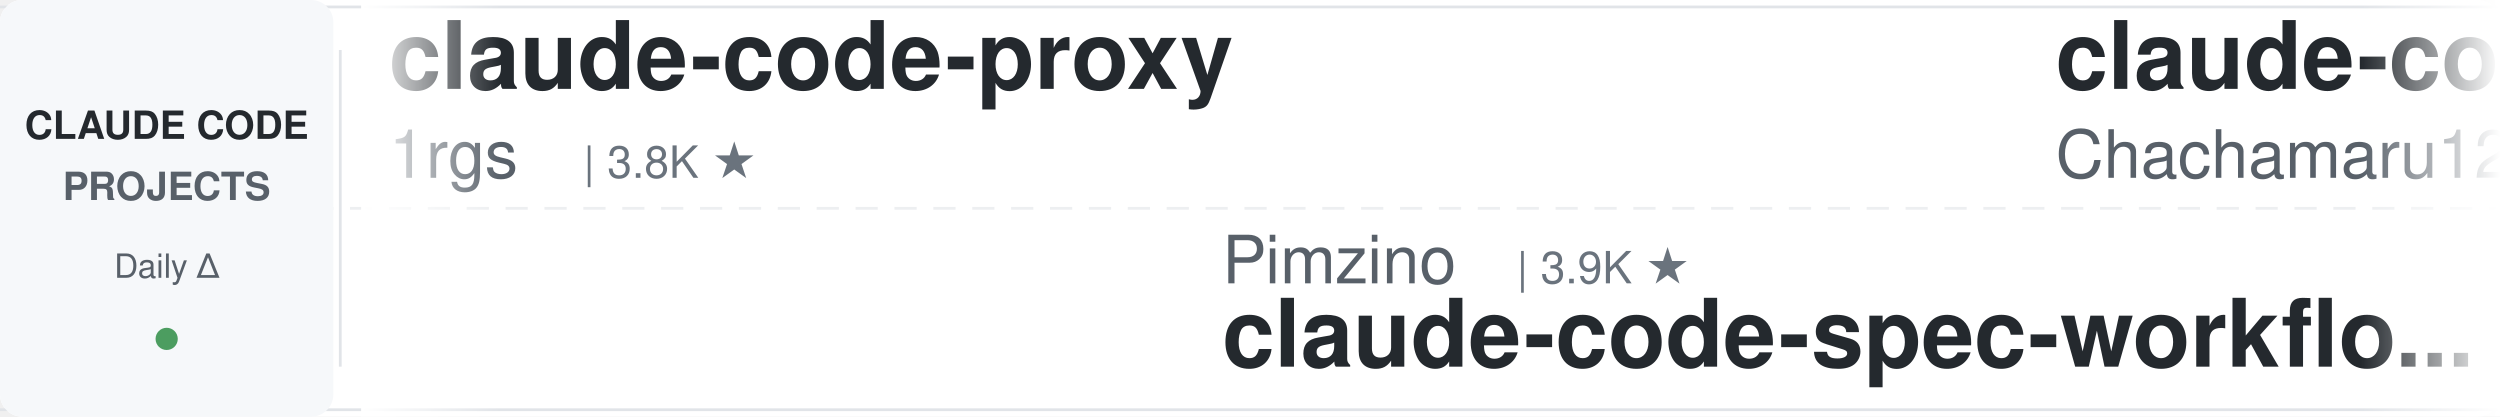
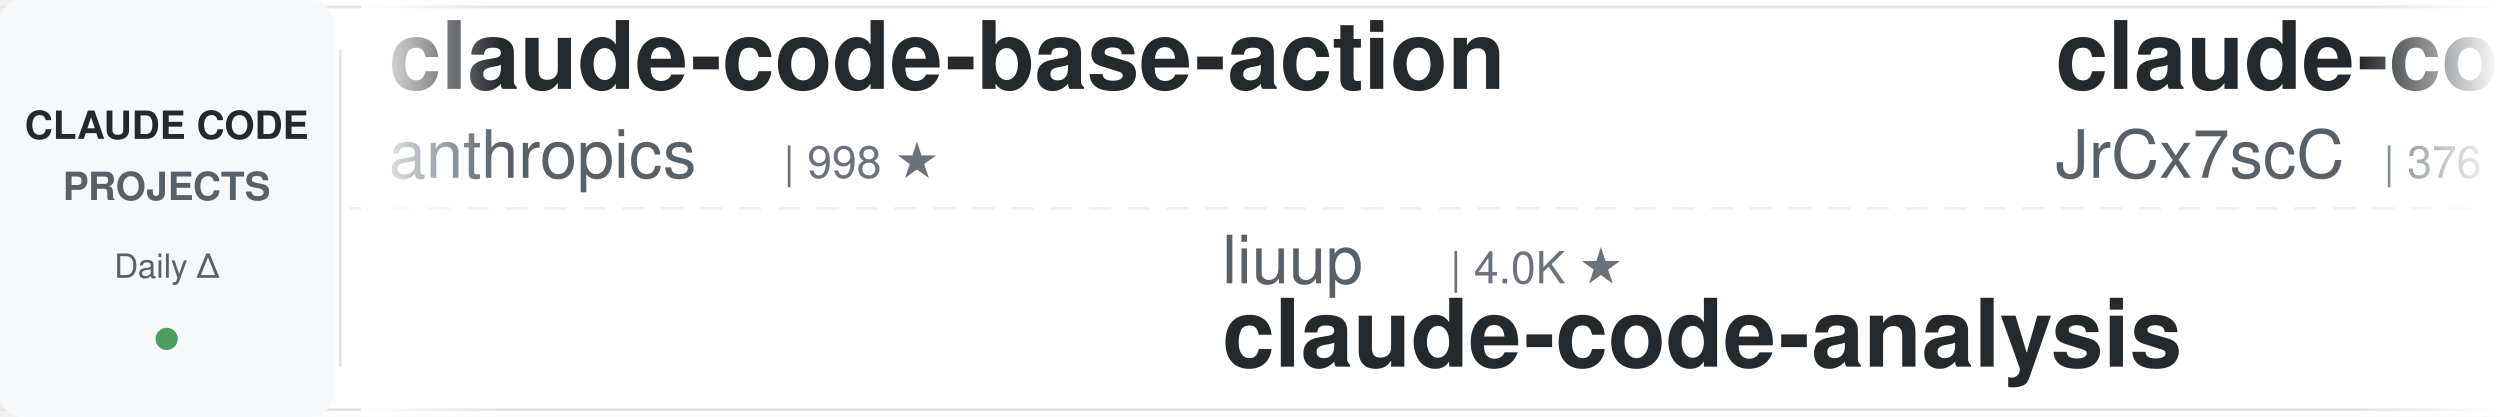
<svg xmlns="http://www.w3.org/2000/svg" width="900" height="150">
  <defs>
    <linearGradient id="leftFade" x1="0%" y1="0%" x2="100%" y2="0%">
      <stop offset="0%" style="stop-color:#ffffff;stop-opacity:1" />
      <stop offset="100%" style="stop-color:#ffffff;stop-opacity:0" />
    </linearGradient>
    <linearGradient id="rightFade" x1="0%" y1="0%" x2="100%" y2="0%">
      <stop offset="0%" style="stop-color:#ffffff;stop-opacity:0" />
      <stop offset="100%" style="stop-color:#ffffff;stop-opacity:1" />
    </linearGradient>
  </defs>
  <rect width="900" height="150" fill="#ffffff" rx="8" />
  <rect x="0" y="2" width="900" height="1" fill="#e1e4e8" />
  <rect x="0" y="147" width="900" height="1" fill="#e1e4e8" />
  <line x1="0" y1="75" x2="900" y2="75" stroke="#e1e4e8" stroke-width="1" stroke-dasharray="8 6" opacity="0.6" />
  <rect x="0" y="0" width="120" height="150" fill="#f6f8fa" rx="8" />
  <text x="60" y="50" font-family="-apple-system, BlinkMacSystemFont, 'Segoe UI', Helvetica, Arial, sans-serif" font-size="14" font-weight="600" fill="#24292e" text-anchor="middle">CLAUDE CODE</text>
  <text x="60" y="72" font-family="-apple-system, BlinkMacSystemFont, 'Segoe UI', Helvetica, Arial, sans-serif" font-size="14" font-weight="600" fill="#586069" text-anchor="middle">PROJECTS</text>
  <text x="60" y="100" font-family="-apple-system, BlinkMacSystemFont, 'Segoe UI', Helvetica, Arial, sans-serif" font-size="12" font-weight="500" fill="#586069" text-anchor="middle">Daily Δ</text>
  <circle cx="60" cy="122" r="4" fill="#22863a" opacity="0.8" />
  <rect x="122" y="18" width="1" height="114" fill="#e1e4e8" />
  <clipPath id="tickerClip">
    <rect x="130" y="0" width="770" height="150" />
  </clipPath>
  <g clip-path="url(#tickerClip)">
    <g id="tickerItems">
      <animateTransform attributeName="transform" attributeType="XML" type="translate" from="0 0" to="-3000 0" dur="54s" repeatCount="indefinite" />
      <g transform="translate(0, 0)">
-         <text x="140" y="32" font-family="-apple-system, BlinkMacSystemFont, 'Segoe UI', Helvetica, Arial, sans-serif" font-size="34" font-weight="600" fill="#24292e">claude-code-proxy</text>
-         <text x="140" y="64" font-family="-apple-system, BlinkMacSystemFont, 'Segoe UI', Helvetica, Arial, sans-serif" font-size="24" font-weight="400" fill="#586069">1rgs</text>
-         <text x="210" y="64" font-family="-apple-system, BlinkMacSystemFont, 'Segoe UI', Helvetica, Arial, sans-serif" font-size="16" font-weight="500" fill="#6a737d">| 3.8K ★</text>
+         <text x="140" y="32" font-family="-apple-system, BlinkMacSystemFont, 'Segoe UI', Helvetica, Arial, sans-serif" font-size="34" font-weight="600" fill="#24292e">claude-code-base-action</text>
+         <text x="140" y="64" font-family="-apple-system, BlinkMacSystemFont, 'Segoe UI', Helvetica, Arial, sans-serif" font-size="24" font-weight="400" fill="#586069">anthropics</text>
+         <text x="282" y="64" font-family="-apple-system, BlinkMacSystemFont, 'Segoe UI', Helvetica, Arial, sans-serif" font-size="16" font-weight="500" fill="#6a737d">| 998 ★</text>
      </g>
      <g transform="translate(300, 0)">
-         <text x="140" y="102" font-family="-apple-system, BlinkMacSystemFont, 'Segoe UI', Helvetica, Arial, sans-serif" font-size="24" font-weight="400" fill="#586069">Pimzino</text>
-         <text x="246" y="102" font-family="-apple-system, BlinkMacSystemFont, 'Segoe UI', Helvetica, Arial, sans-serif" font-size="16" font-weight="500" fill="#6a737d">| 3.9K ★</text>
-         <text x="140" y="132" font-family="-apple-system, BlinkMacSystemFont, 'Segoe UI', Helvetica, Arial, sans-serif" font-size="34" font-weight="600" fill="#24292e">claude-code-spec-workflo...</text>
+         <text x="140" y="102" font-family="-apple-system, BlinkMacSystemFont, 'Segoe UI', Helvetica, Arial, sans-serif" font-size="24" font-weight="400" fill="#586069">liuup</text>
+         <text x="222" y="102" font-family="-apple-system, BlinkMacSystemFont, 'Segoe UI', Helvetica, Arial, sans-serif" font-size="16" font-weight="500" fill="#6a737d">| 4.0K ★</text>
+         <text x="140" y="132" font-family="-apple-system, BlinkMacSystemFont, 'Segoe UI', Helvetica, Arial, sans-serif" font-size="34" font-weight="600" fill="#24292e">claude-code-analysis</text>
      </g>
      <g transform="translate(600, 0)">
+         <text x="140" y="32" font-family="-apple-system, BlinkMacSystemFont, 'Segoe UI', Helvetica, Arial, sans-serif" font-size="34" font-weight="600" fill="#24292e">claude-code-source</text>
+         <text x="140" y="64" font-family="-apple-system, BlinkMacSystemFont, 'Segoe UI', Helvetica, Arial, sans-serif" font-size="24" font-weight="400" fill="#586069">JrCx7scC</text>
+         <text x="258" y="64" font-family="-apple-system, BlinkMacSystemFont, 'Segoe UI', Helvetica, Arial, sans-serif" font-size="16" font-weight="500" fill="#6a737d">| 376 ★</text>
+       </g>
+       <g transform="translate(900, 0)">
+         <text x="140" y="102" font-family="-apple-system, BlinkMacSystemFont, 'Segoe UI', Helvetica, Arial, sans-serif" font-size="24" font-weight="400" fill="#586069">AICoderTudou</text>
+         <text x="306" y="102" font-family="-apple-system, BlinkMacSystemFont, 'Segoe UI', Helvetica, Arial, sans-serif" font-size="16" font-weight="500" fill="#6a737d">| 493 ★</text>
+         <text x="140" y="132" font-family="-apple-system, BlinkMacSystemFont, 'Segoe UI', Helvetica, Arial, sans-serif" font-size="34" font-weight="600" fill="#24292e">claude-code-tudou</text>
+       </g>
+       <g transform="translate(1200, 0)">
+         <text x="140" y="32" font-family="-apple-system, BlinkMacSystemFont, 'Segoe UI', Helvetica, Arial, sans-serif" font-size="34" font-weight="600" fill="#24292e">claude-code-guide</text>
+         <text x="140" y="64" font-family="-apple-system, BlinkMacSystemFont, 'Segoe UI', Helvetica, Arial, sans-serif" font-size="24" font-weight="400" fill="#586069">Cranot</text>
+         <text x="234" y="64" font-family="-apple-system, BlinkMacSystemFont, 'Segoe UI', Helvetica, Arial, sans-serif" font-size="16" font-weight="500" fill="#6a737d">| 2.9K ★</text>
+       </g>
+       <g transform="translate(1500, 0)">
+         <text x="140" y="102" font-family="-apple-system, BlinkMacSystemFont, 'Segoe UI', Helvetica, Arial, sans-serif" font-size="24" font-weight="400" fill="#586069">fuergaosi233</text>
+         <text x="306" y="102" font-family="-apple-system, BlinkMacSystemFont, 'Segoe UI', Helvetica, Arial, sans-serif" font-size="16" font-weight="500" fill="#6a737d">| 2.8K ★</text>
+         <text x="140" y="132" font-family="-apple-system, BlinkMacSystemFont, 'Segoe UI', Helvetica, Arial, sans-serif" font-size="34" font-weight="600" fill="#24292e">claude-code-proxy</text>
+       </g>
+       <g transform="translate(1800, 0)">
+         <text x="140" y="32" font-family="-apple-system, BlinkMacSystemFont, 'Segoe UI', Helvetica, Arial, sans-serif" font-size="34" font-weight="600" fill="#24292e">free-claude-code</text>
+         <text x="140" y="64" font-family="-apple-system, BlinkMacSystemFont, 'Segoe UI', Helvetica, Arial, sans-serif" font-size="24" font-weight="400" fill="#586069">Alishahryar1</text>
+         <text x="306" y="64" font-family="-apple-system, BlinkMacSystemFont, 'Segoe UI', Helvetica, Arial, sans-serif" font-size="16" font-weight="500" fill="#6a737d">| 57.1K ★</text>
+       </g>
+       <g transform="translate(2100, 0)">
+         <text x="140" y="102" font-family="-apple-system, BlinkMacSystemFont, 'Segoe UI', Helvetica, Arial, sans-serif" font-size="24" font-weight="400" fill="#586069">kodu-ai</text>
+         <text x="246" y="102" font-family="-apple-system, BlinkMacSystemFont, 'Segoe UI', Helvetica, Arial, sans-serif" font-size="16" font-weight="500" fill="#6a737d">| 5.2K ★</text>
+         <text x="140" y="132" font-family="-apple-system, BlinkMacSystemFont, 'Segoe UI', Helvetica, Arial, sans-serif" font-size="34" font-weight="600" fill="#24292e">claude-coder</text>
+       </g>
+       <g transform="translate(2400, 0)">
        <text x="140" y="32" font-family="-apple-system, BlinkMacSystemFont, 'Segoe UI', Helvetica, Arial, sans-serif" font-size="34" font-weight="600" fill="#24292e">claude-code-harness</text>
        <text x="140" y="64" font-family="-apple-system, BlinkMacSystemFont, 'Segoe UI', Helvetica, Arial, sans-serif" font-size="24" font-weight="400" fill="#586069">Chachamaru127</text>
        <text x="318" y="64" font-family="-apple-system, BlinkMacSystemFont, 'Segoe UI', Helvetica, Arial, sans-serif" font-size="16" font-weight="500" fill="#6a737d">| 3.2K ★</text>
      </g>
-       <g transform="translate(900, 0)">
-         <text x="140" y="102" font-family="-apple-system, BlinkMacSystemFont, 'Segoe UI', Helvetica, Arial, sans-serif" font-size="24" font-weight="400" fill="#586069">huangjia2019</text>
-         <text x="306" y="102" font-family="-apple-system, BlinkMacSystemFont, 'Segoe UI', Helvetica, Arial, sans-serif" font-size="16" font-weight="500" fill="#6a737d">| 1.1K ★</text>
-         <text x="140" y="132" font-family="-apple-system, BlinkMacSystemFont, 'Segoe UI', Helvetica, Arial, sans-serif" font-size="34" font-weight="600" fill="#24292e">claude-code-engineering</text>
-       </g>
-       <g transform="translate(1200, 0)">
-         <text x="140" y="32" font-family="-apple-system, BlinkMacSystemFont, 'Segoe UI', Helvetica, Arial, sans-serif" font-size="34" font-weight="600" fill="#24292e">claude-code-skills</text>
-         <text x="140" y="64" font-family="-apple-system, BlinkMacSystemFont, 'Segoe UI', Helvetica, Arial, sans-serif" font-size="24" font-weight="400" fill="#586069">daymade</text>
-         <text x="246" y="64" font-family="-apple-system, BlinkMacSystemFont, 'Segoe UI', Helvetica, Arial, sans-serif" font-size="16" font-weight="500" fill="#6a737d">| 1.4K ★</text>
-       </g>
-       <g transform="translate(1500, 0)">
-         <text x="140" y="102" font-family="-apple-system, BlinkMacSystemFont, 'Segoe UI', Helvetica, Arial, sans-serif" font-size="24" font-weight="400" fill="#586069">ykdojo</text>
-         <text x="234" y="102" font-family="-apple-system, BlinkMacSystemFont, 'Segoe UI', Helvetica, Arial, sans-serif" font-size="16" font-weight="500" fill="#6a737d">| 10.2K ★</text>
-         <text x="140" y="132" font-family="-apple-system, BlinkMacSystemFont, 'Segoe UI', Helvetica, Arial, sans-serif" font-size="34" font-weight="600" fill="#24292e">claude-code-tips</text>
-       </g>
-       <g transform="translate(1800, 0)">
-         <text x="140" y="32" font-family="-apple-system, BlinkMacSystemFont, 'Segoe UI', Helvetica, Arial, sans-serif" font-size="34" font-weight="600" fill="#24292e">Auto-claude-code-researc...</text>
-         <text x="140" y="64" font-family="-apple-system, BlinkMacSystemFont, 'Segoe UI', Helvetica, Arial, sans-serif" font-size="24" font-weight="400" fill="#586069">wanshuiyin</text>
-         <text x="282" y="64" font-family="-apple-system, BlinkMacSystemFont, 'Segoe UI', Helvetica, Arial, sans-serif" font-size="16" font-weight="500" fill="#6a737d">| 17.2K ★</text>
-       </g>
-       <g transform="translate(2100, 0)">
-         <text x="140" y="102" font-family="-apple-system, BlinkMacSystemFont, 'Segoe UI', Helvetica, Arial, sans-serif" font-size="24" font-weight="400" fill="#586069">hangsman</text>
-         <text x="258" y="102" font-family="-apple-system, BlinkMacSystemFont, 'Segoe UI', Helvetica, Arial, sans-serif" font-size="16" font-weight="500" fill="#6a737d">| 797 ★</text>
-         <text x="140" y="132" font-family="-apple-system, BlinkMacSystemFont, 'Segoe UI', Helvetica, Arial, sans-serif" font-size="34" font-weight="600" fill="#24292e">claude-code-source</text>
-       </g>
-       <g transform="translate(2400, 0)">
-         <text x="140" y="32" font-family="-apple-system, BlinkMacSystemFont, 'Segoe UI', Helvetica, Arial, sans-serif" font-size="34" font-weight="600" fill="#24292e">pi-vs-claude-code</text>
-         <text x="140" y="64" font-family="-apple-system, BlinkMacSystemFont, 'Segoe UI', Helvetica, Arial, sans-serif" font-size="24" font-weight="400" fill="#586069">disler</text>
-         <text x="234" y="64" font-family="-apple-system, BlinkMacSystemFont, 'Segoe UI', Helvetica, Arial, sans-serif" font-size="16" font-weight="500" fill="#6a737d">| 1.7K ★</text>
-       </g>
      <g transform="translate(2700, 0)">
-         <text x="140" y="102" font-family="-apple-system, BlinkMacSystemFont, 'Segoe UI', Helvetica, Arial, sans-serif" font-size="24" font-weight="400" fill="#586069">LING71671</text>
-         <text x="270" y="102" font-family="-apple-system, BlinkMacSystemFont, 'Segoe UI', Helvetica, Arial, sans-serif" font-size="16" font-weight="500" fill="#6a737d">| 962 ★</text>
-         <text x="140" y="132" font-family="-apple-system, BlinkMacSystemFont, 'Segoe UI', Helvetica, Arial, sans-serif" font-size="34" font-weight="600" fill="#24292e">Open-ClaudeCode</text>
+         <text x="140" y="102" font-family="-apple-system, BlinkMacSystemFont, 'Segoe UI', Helvetica, Arial, sans-serif" font-size="24" font-weight="400" fill="#586069">ccplugins</text>
+         <text x="270" y="102" font-family="-apple-system, BlinkMacSystemFont, 'Segoe UI', Helvetica, Arial, sans-serif" font-size="16" font-weight="500" fill="#6a737d">| 970 ★</text>
+         <text x="140" y="132" font-family="-apple-system, BlinkMacSystemFont, 'Segoe UI', Helvetica, Arial, sans-serif" font-size="34" font-weight="600" fill="#24292e">awesome-claude-code-plug...</text>
      </g>
      <g transform="translate(3000, 0)">
-         <text x="140" y="32" font-family="-apple-system, BlinkMacSystemFont, 'Segoe UI', Helvetica, Arial, sans-serif" font-size="34" font-weight="600" fill="#24292e">claude-code-proxy</text>
-         <text x="140" y="64" font-family="-apple-system, BlinkMacSystemFont, 'Segoe UI', Helvetica, Arial, sans-serif" font-size="24" font-weight="400" fill="#586069">1rgs</text>
-         <text x="210" y="64" font-family="-apple-system, BlinkMacSystemFont, 'Segoe UI', Helvetica, Arial, sans-serif" font-size="16" font-weight="500" fill="#6a737d">| 3.8K ★</text>
+         <text x="140" y="32" font-family="-apple-system, BlinkMacSystemFont, 'Segoe UI', Helvetica, Arial, sans-serif" font-size="34" font-weight="600" fill="#24292e">claude-code-base-action</text>
+         <text x="140" y="64" font-family="-apple-system, BlinkMacSystemFont, 'Segoe UI', Helvetica, Arial, sans-serif" font-size="24" font-weight="400" fill="#586069">anthropics</text>
+         <text x="282" y="64" font-family="-apple-system, BlinkMacSystemFont, 'Segoe UI', Helvetica, Arial, sans-serif" font-size="16" font-weight="500" fill="#6a737d">| 998 ★</text>
      </g>
      <g transform="translate(3300, 0)">
-         <text x="140" y="102" font-family="-apple-system, BlinkMacSystemFont, 'Segoe UI', Helvetica, Arial, sans-serif" font-size="24" font-weight="400" fill="#586069">Pimzino</text>
-         <text x="246" y="102" font-family="-apple-system, BlinkMacSystemFont, 'Segoe UI', Helvetica, Arial, sans-serif" font-size="16" font-weight="500" fill="#6a737d">| 3.9K ★</text>
-         <text x="140" y="132" font-family="-apple-system, BlinkMacSystemFont, 'Segoe UI', Helvetica, Arial, sans-serif" font-size="34" font-weight="600" fill="#24292e">claude-code-spec-workflo...</text>
+         <text x="140" y="102" font-family="-apple-system, BlinkMacSystemFont, 'Segoe UI', Helvetica, Arial, sans-serif" font-size="24" font-weight="400" fill="#586069">liuup</text>
+         <text x="222" y="102" font-family="-apple-system, BlinkMacSystemFont, 'Segoe UI', Helvetica, Arial, sans-serif" font-size="16" font-weight="500" fill="#6a737d">| 4.0K ★</text>
+         <text x="140" y="132" font-family="-apple-system, BlinkMacSystemFont, 'Segoe UI', Helvetica, Arial, sans-serif" font-size="34" font-weight="600" fill="#24292e">claude-code-analysis</text>
      </g>
      <g transform="translate(3600, 0)">
-         <text x="140" y="32" font-family="-apple-system, BlinkMacSystemFont, 'Segoe UI', Helvetica, Arial, sans-serif" font-size="34" font-weight="600" fill="#24292e">claude-code-harness</text>
-         <text x="140" y="64" font-family="-apple-system, BlinkMacSystemFont, 'Segoe UI', Helvetica, Arial, sans-serif" font-size="24" font-weight="400" fill="#586069">Chachamaru127</text>
-         <text x="318" y="64" font-family="-apple-system, BlinkMacSystemFont, 'Segoe UI', Helvetica, Arial, sans-serif" font-size="16" font-weight="500" fill="#6a737d">| 3.2K ★</text>
+         <text x="140" y="32" font-family="-apple-system, BlinkMacSystemFont, 'Segoe UI', Helvetica, Arial, sans-serif" font-size="34" font-weight="600" fill="#24292e">claude-code-source</text>
+         <text x="140" y="64" font-family="-apple-system, BlinkMacSystemFont, 'Segoe UI', Helvetica, Arial, sans-serif" font-size="24" font-weight="400" fill="#586069">JrCx7scC</text>
+         <text x="258" y="64" font-family="-apple-system, BlinkMacSystemFont, 'Segoe UI', Helvetica, Arial, sans-serif" font-size="16" font-weight="500" fill="#6a737d">| 376 ★</text>
      </g>
      <g transform="translate(3900, 0)">
-         <text x="140" y="102" font-family="-apple-system, BlinkMacSystemFont, 'Segoe UI', Helvetica, Arial, sans-serif" font-size="24" font-weight="400" fill="#586069">huangjia2019</text>
-         <text x="306" y="102" font-family="-apple-system, BlinkMacSystemFont, 'Segoe UI', Helvetica, Arial, sans-serif" font-size="16" font-weight="500" fill="#6a737d">| 1.1K ★</text>
-         <text x="140" y="132" font-family="-apple-system, BlinkMacSystemFont, 'Segoe UI', Helvetica, Arial, sans-serif" font-size="34" font-weight="600" fill="#24292e">claude-code-engineering</text>
+         <text x="140" y="102" font-family="-apple-system, BlinkMacSystemFont, 'Segoe UI', Helvetica, Arial, sans-serif" font-size="24" font-weight="400" fill="#586069">AICoderTudou</text>
+         <text x="306" y="102" font-family="-apple-system, BlinkMacSystemFont, 'Segoe UI', Helvetica, Arial, sans-serif" font-size="16" font-weight="500" fill="#6a737d">| 493 ★</text>
+         <text x="140" y="132" font-family="-apple-system, BlinkMacSystemFont, 'Segoe UI', Helvetica, Arial, sans-serif" font-size="34" font-weight="600" fill="#24292e">claude-code-tudou</text>
      </g>
    </g>
  </g>
  <rect x="130" y="0" width="50" height="150" fill="url(#leftFade)" />
  <rect x="850" y="0" width="50" height="150" fill="url(#rightFade)" />
</svg>
